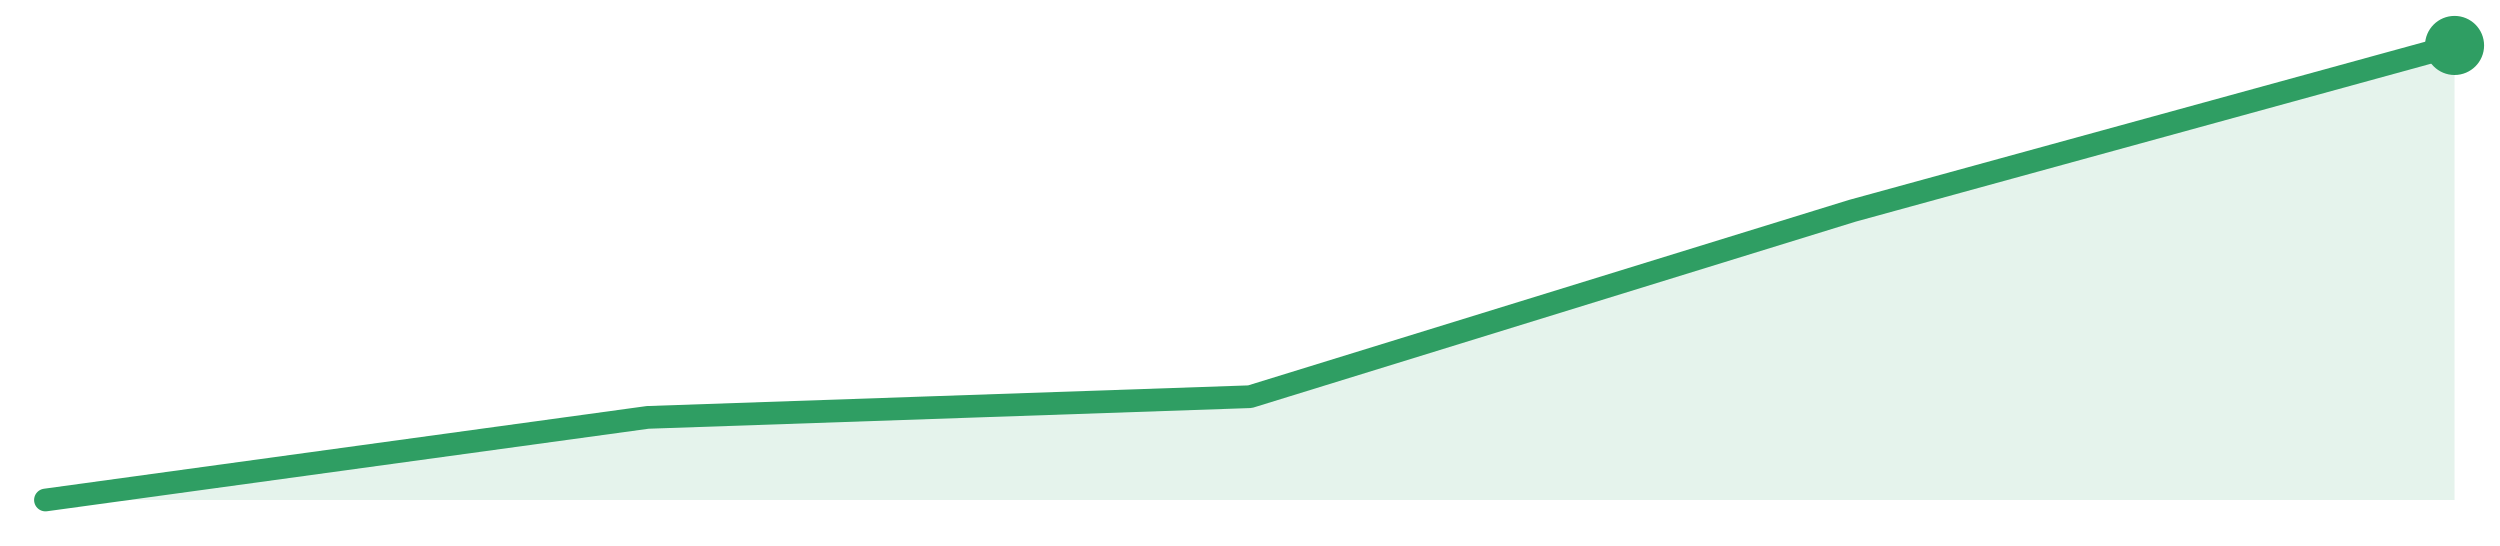
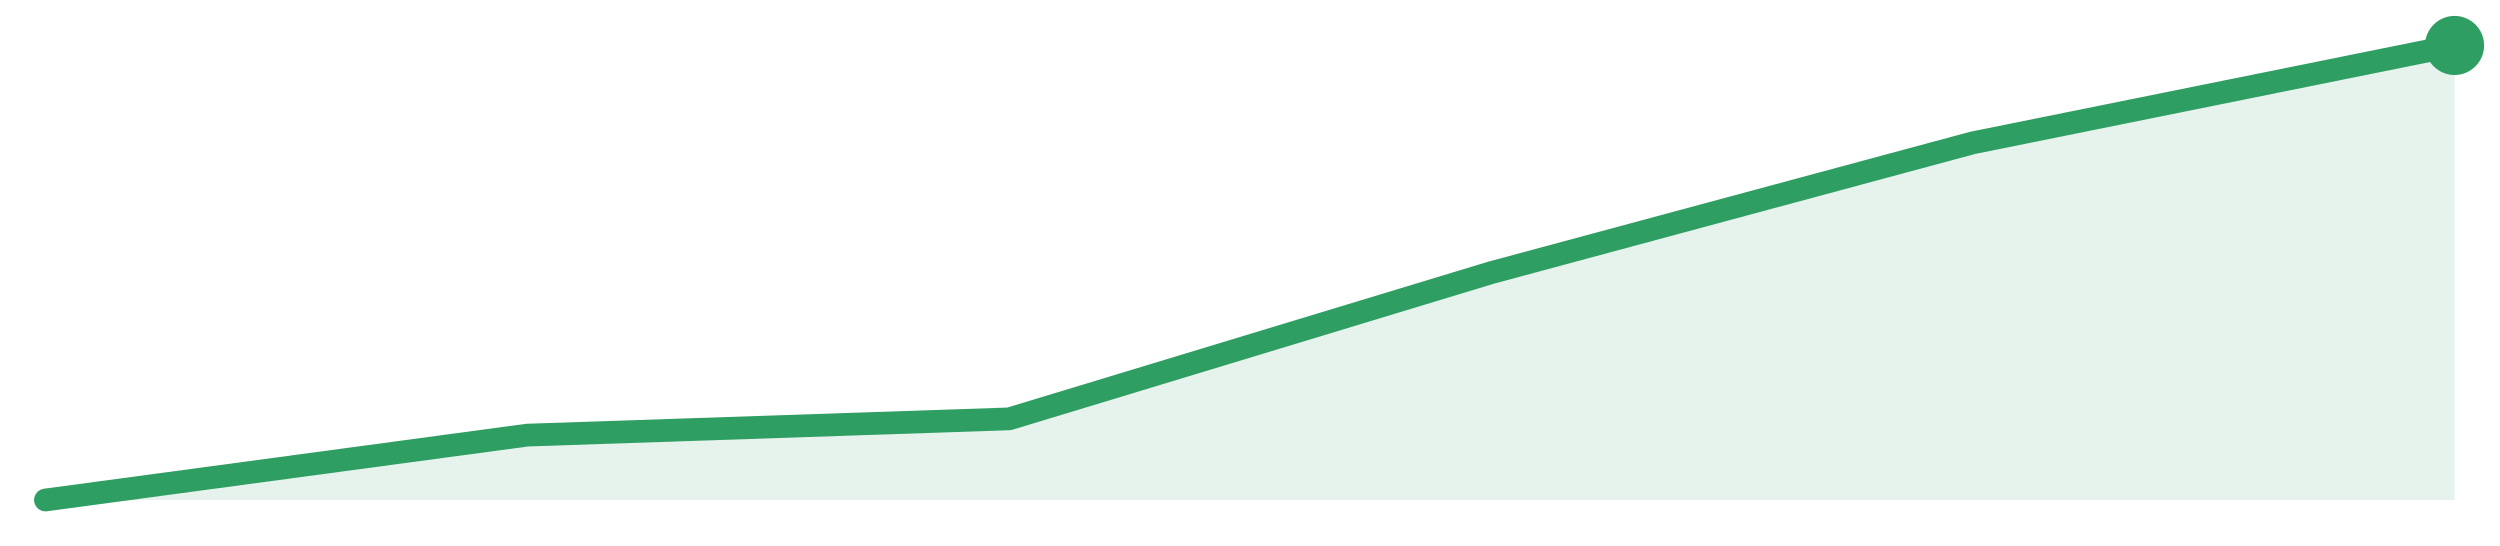
<svg xmlns="http://www.w3.org/2000/svg" width="220" height="48" viewBox="0 0 220 48" role="img" aria-label="trend">
-   <path d="M4.0,44.0 L4.0,44.0 L57.0,36.73 L110.0,34.91 L163.0,18.55 L216.0,4.0 L216.0,44.0 Z" fill="#2f9e631f" />
-   <path d="M4.0,44.0 L57.0,36.73 L110.0,34.91 L163.0,18.55 L216.0,4.0" fill="none" stroke="#2f9e63" stroke-width="2" stroke-linejoin="round" stroke-linecap="round" />
+   <path d="M4.0,44.0 L4.0,44.0 L46.4,38.29 L88.8,36.86 L131.2,24.0 L173.6,12.57 L216.0,4.0 L216.0,44.0 Z" fill="#2f9e631f" />
+   <path d="M4.0,44.0 L46.4,38.29 L88.8,36.86 L131.2,24.0 L173.6,12.57 L216.0,4.0" fill="none" stroke="#2f9e63" stroke-width="2" stroke-linejoin="round" stroke-linecap="round" />
  <circle cx="216.0" cy="4.0" r="2.6" fill="#2f9e63" />
</svg>
